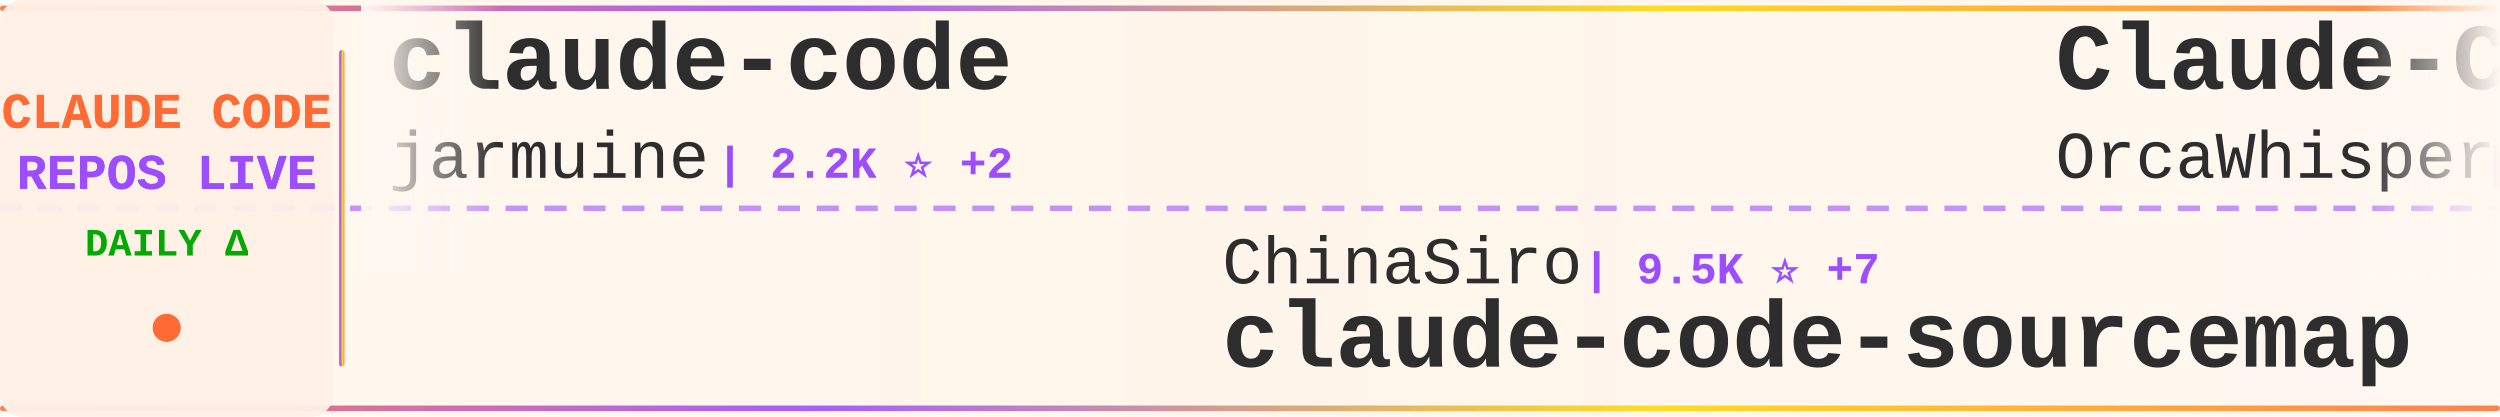
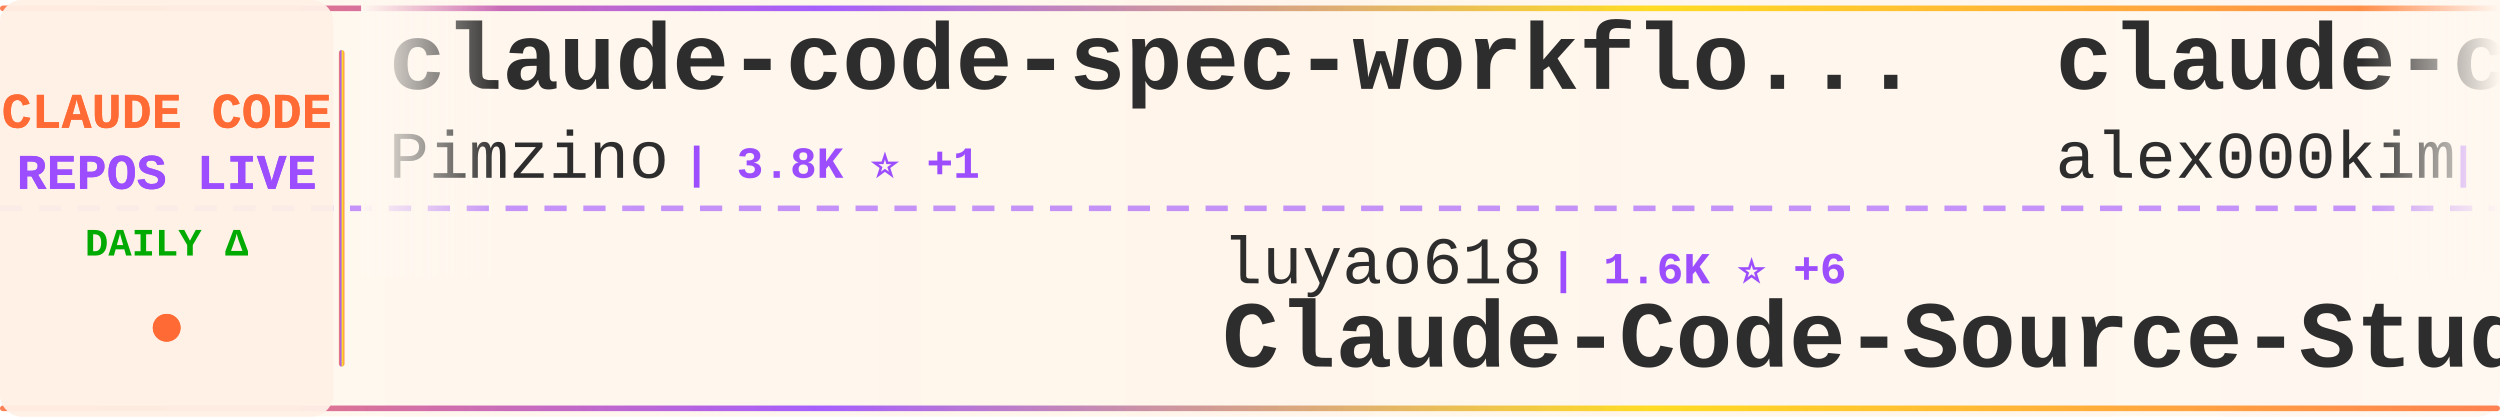
<svg xmlns="http://www.w3.org/2000/svg" width="900" height="150">
  <defs>
    <linearGradient id="tickerBg" x1="0%" y1="0%" x2="100%" y2="0%">
      <stop offset="0%" style="stop-color:#fff8f0;stop-opacity:0.98" />
      <stop offset="50%" style="stop-color:#fff5eb;stop-opacity:1" />
      <stop offset="100%" style="stop-color:#fff8f0;stop-opacity:0.98" />
    </linearGradient>
    <linearGradient id="borderGrad" x1="0%" y1="0%" x2="100%" y2="0%">
      <stop offset="0%" style="stop-color:#FF6B35;stop-opacity:0.85">
        <animate attributeName="stop-opacity" values="0.85;1;0.85" dur="2s" repeatCount="indefinite" />
      </stop>
      <stop offset="33%" style="stop-color:#9C4EFF;stop-opacity:0.9">
        <animate attributeName="stop-opacity" values="0.9;1;0.9" dur="2.2s" repeatCount="indefinite" />
      </stop>
      <stop offset="66%" style="stop-color:#FFD700;stop-opacity:0.85">
        <animate attributeName="stop-opacity" values="0.85;1;0.85" dur="1.8s" repeatCount="indefinite" />
      </stop>
      <stop offset="100%" style="stop-color:#FF6B35;stop-opacity:0.85">
        <animate attributeName="stop-opacity" values="0.85;1;0.85" dur="2s" repeatCount="indefinite" />
      </stop>
    </linearGradient>
    <filter id="textGlow">
      <feGaussianBlur stdDeviation="0.15" result="coloredBlur" />
      <feMerge>
        <feMergeNode in="coloredBlur" />
        <feMergeNode in="SourceGraphic" />
      </feMerge>
    </filter>
    <filter id="metricGlow">
      <feGaussianBlur stdDeviation="0.2" result="coloredBlur" />
      <feMerge>
        <feMergeNode in="coloredBlur" />
        <feMergeNode in="SourceGraphic" />
      </feMerge>
    </filter>
    <linearGradient id="leftFade" x1="0%" y1="0%" x2="100%" y2="0%">
      <stop offset="0%" style="stop-color:#fff8f0;stop-opacity:1" />
      <stop offset="100%" style="stop-color:#fff8f0;stop-opacity:0" />
    </linearGradient>
    <linearGradient id="rightFade" x1="0%" y1="0%" x2="100%" y2="0%">
      <stop offset="0%" style="stop-color:#fff8f0;stop-opacity:0" />
      <stop offset="100%" style="stop-color:#fff8f0;stop-opacity:1" />
    </linearGradient>
  </defs>
  <rect width="900" height="150" fill="url(#tickerBg)" rx="8" />
  <rect x="0" y="2" width="900" height="2" fill="url(#borderGrad)" rx="1" />
  <rect x="0" y="146" width="900" height="2" fill="url(#borderGrad)" rx="1" />
  <line x1="0" y1="75" x2="900" y2="75" stroke="#9C4EFF" stroke-width="2" stroke-dasharray="8 6" opacity="0.6" />
  <rect x="0" y="0" width="120" height="150" fill="#fff0e6" opacity="0.95" rx="8" />
  <text x="60" y="46" font-family="'Courier New', monospace" font-size="18" font-weight="bold" fill="#FF6B35" text-anchor="middle" filter="url(#textGlow)">
    CLAUDE CODE
  </text>
  <text x="60" y="68" font-family="'Courier New', monospace" font-size="18" font-weight="bold" fill="#9C4EFF" text-anchor="middle" filter="url(#textGlow)">
    REPOS LIVE
  </text>
  <text x="60" y="92" font-family="'Courier New', monospace" font-size="14" font-weight="bold" fill="#00aa00" text-anchor="middle">
    DAILY Δ
  </text>
  <circle cx="60" cy="118" r="5" fill="#FF6B35" filter="url(#metricGlow)">
    <animate attributeName="r" values="4;6;4" dur="1.5s" repeatCount="indefinite" />
    <animate attributeName="opacity" values="0.6;1;0.6" dur="1.5s" repeatCount="indefinite" />
  </circle>
  <rect x="122" y="18" width="2" height="114" fill="url(#borderGrad)" rx="1" />
  <clipPath id="tickerClip">
    <rect x="130" y="0" width="770" height="150" />
  </clipPath>
  <g clip-path="url(#tickerClip)">
    <g id="tickerItems">
      <animateTransform attributeName="transform" attributeType="XML" type="translate" from="0 0" to="-3000 0" dur="54s" repeatCount="indefinite" />
      <g transform="translate(0, 0)">
-         <text x="140" y="32" font-family="'Courier New', monospace" font-size="34" font-weight="bold" fill="#2d2d2d">claude-code</text>
-         <text x="140" y="64" font-family="'Courier New', monospace" font-size="24" font-weight="normal" fill="#2d2d2d" opacity="1.0">jarmuine</text>
-         <text x="258" y="64" font-family="'Courier New', monospace" font-size="16" font-weight="bold" fill="#9C4EFF"> | 2.2K ⭐ +2</text>
+         <text x="140" y="32" font-family="'Courier New', monospace" font-size="34" font-weight="bold" fill="#2d2d2d">claude-code-spec-workflo...</text>
+         <text x="140" y="64" font-family="'Courier New', monospace" font-size="24" font-weight="normal" fill="#2d2d2d" opacity="1.0">Pimzino</text>
+         <text x="246" y="64" font-family="'Courier New', monospace" font-size="16" font-weight="bold" fill="#9C4EFF"> | 3.8K ⭐ +1</text>
      </g>
      <g transform="translate(300, 0)">
-         <text x="140" y="102" font-family="'Courier New', monospace" font-size="24" font-weight="normal" fill="#2d2d2d" opacity="1.0">ChinaSiro</text>
-         <text x="270" y="102" font-family="'Courier New', monospace" font-size="16" font-weight="bold" fill="#9C4EFF"> | 9.5K ⭐ +7</text>
-         <text x="140" y="132" font-family="'Courier New', monospace" font-size="34" font-weight="bold" fill="#2d2d2d">claude-code-sourcemap</text>
+         <text x="140" y="102" font-family="'Courier New', monospace" font-size="24" font-weight="normal" fill="#2d2d2d" opacity="1.0">luyao618</text>
+         <text x="258" y="102" font-family="'Courier New', monospace" font-size="16" font-weight="bold" fill="#9C4EFF"> | 1.6K ⭐ +6</text>
+         <text x="140" y="132" font-family="'Courier New', monospace" font-size="34" font-weight="bold" fill="#2d2d2d">Claude-Code-Source-Study</text>
      </g>
      <g transform="translate(600, 0)">
-         <text x="140" y="32" font-family="'Courier New', monospace" font-size="34" font-weight="bold" fill="#2d2d2d">Claude-Code</text>
-         <text x="140" y="64" font-family="'Courier New', monospace" font-size="24" font-weight="normal" fill="#2d2d2d" opacity="1.0">OrcaWhisper</text>
-         <text x="294" y="64" font-family="'Courier New', monospace" font-size="16" font-weight="bold" fill="#9C4EFF"> | 83 ⭐</text>
+         <text x="140" y="32" font-family="'Courier New', monospace" font-size="34" font-weight="bold" fill="#2d2d2d">claude-code</text>
+         <text x="140" y="64" font-family="'Courier New', monospace" font-size="24" font-weight="normal" fill="#2d2d2d" opacity="1.0">alex000kim</text>
+         <text x="282" y="64" font-family="'Courier New', monospace" font-size="16" font-weight="bold" fill="#9C4EFF"> | 231 ⭐</text>
      </g>
      <g transform="translate(900, 0)">
-         <text x="140" y="102" font-family="'Courier New', monospace" font-size="24" font-weight="normal" fill="#2d2d2d" opacity="1.0">frankbria</text>
-         <text x="270" y="102" font-family="'Courier New', monospace" font-size="16" font-weight="bold" fill="#9C4EFF"> | 9.5K ⭐ +4</text>
-         <text x="140" y="132" font-family="'Courier New', monospace" font-size="34" font-weight="bold" fill="#2d2d2d">ralph-claude-code</text>
+         <text x="140" y="102" font-family="'Courier New', monospace" font-size="24" font-weight="normal" fill="#2d2d2d" opacity="1.0">777genius</text>
+         <text x="270" y="102" font-family="'Courier New', monospace" font-size="16" font-weight="bold" fill="#9C4EFF"> | 919 ⭐ +1</text>
+         <text x="140" y="132" font-family="'Courier New', monospace" font-size="34" font-weight="bold" fill="#2d2d2d">claude-code-source-code</text>
      </g>
      <g transform="translate(1200, 0)">
-         <text x="140" y="32" font-family="'Courier New', monospace" font-size="34" font-weight="bold" fill="#2d2d2d">claude-code-local</text>
-         <text x="140" y="64" font-family="'Courier New', monospace" font-size="24" font-weight="normal" fill="#2d2d2d" opacity="1.0">nicedreamzapp</text>
-         <text x="318" y="64" font-family="'Courier New', monospace" font-size="16" font-weight="bold" fill="#9C4EFF"> | 2.9K ⭐ +4</text>
+         <text x="140" y="32" font-family="'Courier New', monospace" font-size="34" font-weight="bold" fill="#2d2d2d">Claude-code</text>
+         <text x="140" y="64" font-family="'Courier New', monospace" font-size="24" font-weight="normal" fill="#2d2d2d" opacity="1.0">fazxes</text>
+         <text x="234" y="64" font-family="'Courier New', monospace" font-size="16" font-weight="bold" fill="#9C4EFF"> | 225 ⭐</text>
      </g>
      <g transform="translate(1500, 0)">
-         <text x="140" y="102" font-family="'Courier New', monospace" font-size="24" font-weight="normal" fill="#2d2d2d" opacity="1.0">multica-ai</text>
-         <text x="282" y="102" font-family="'Courier New', monospace" font-size="16" font-weight="bold" fill="#9C4EFF"> | 191.8K ⭐ +465</text>
-         <text x="140" y="132" font-family="'Courier New', monospace" font-size="34" font-weight="bold" fill="#2d2d2d">andrej-karpathy-skills</text>
+         <text x="140" y="102" font-family="'Courier New', monospace" font-size="24" font-weight="normal" fill="#2d2d2d" opacity="1.0">RishabhK103</text>
+         <text x="294" y="102" font-family="'Courier New', monospace" font-size="16" font-weight="bold" fill="#9C4EFF"> | 101 ⭐</text>
+         <text x="140" y="132" font-family="'Courier New', monospace" font-size="34" font-weight="bold" fill="#2d2d2d">claude-code</text>
      </g>
      <g transform="translate(1800, 0)">
-         <text x="140" y="32" font-family="'Courier New', monospace" font-size="34" font-weight="bold" fill="#2d2d2d">claude-code-telegram</text>
-         <text x="140" y="64" font-family="'Courier New', monospace" font-size="24" font-weight="normal" fill="#2d2d2d" opacity="1.0">RichardAtCT</text>
-         <text x="294" y="64" font-family="'Courier New', monospace" font-size="16" font-weight="bold" fill="#9C4EFF"> | 2.7K ⭐ +2</text>
+         <text x="140" y="32" font-family="'Courier New', monospace" font-size="34" font-weight="bold" fill="#2d2d2d">claude-code-source</text>
+         <text x="140" y="64" font-family="'Courier New', monospace" font-size="24" font-weight="normal" fill="#2d2d2d" opacity="1.0">AprilNEA</text>
+         <text x="258" y="64" font-family="'Courier New', monospace" font-size="16" font-weight="bold" fill="#9C4EFF"> | 391 ⭐</text>
      </g>
      <g transform="translate(2100, 0)">
-         <text x="140" y="102" font-family="'Courier New', monospace" font-size="24" font-weight="normal" fill="#2d2d2d" opacity="1.0">simonw</text>
-         <text x="234" y="102" font-family="'Courier New', monospace" font-size="16" font-weight="bold" fill="#9C4EFF"> | 1.6K ⭐ +2</text>
-         <text x="140" y="132" font-family="'Courier New', monospace" font-size="34" font-weight="bold" fill="#2d2d2d">claude-code-transcripts</text>
+         <text x="140" y="102" font-family="'Courier New', monospace" font-size="24" font-weight="normal" fill="#2d2d2d" opacity="1.0">zebbern</text>
+         <text x="246" y="102" font-family="'Courier New', monospace" font-size="16" font-weight="bold" fill="#9C4EFF"> | 4.4K ⭐ +5</text>
+         <text x="140" y="132" font-family="'Courier New', monospace" font-size="34" font-weight="bold" fill="#2d2d2d">claude-code-guide</text>
      </g>
      <g transform="translate(2400, 0)">
-         <text x="140" y="32" font-family="'Courier New', monospace" font-size="34" font-weight="bold" fill="#2d2d2d">claude-code-analysis</text>
-         <text x="140" y="64" font-family="'Courier New', monospace" font-size="24" font-weight="normal" fill="#2d2d2d" opacity="1.0">liuup</text>
-         <text x="222" y="64" font-family="'Courier New', monospace" font-size="16" font-weight="bold" fill="#9C4EFF"> | 3.5K ⭐ +11</text>
+         <text x="140" y="32" font-family="'Courier New', monospace" font-size="34" font-weight="bold" fill="#2d2d2d">Open-ClaudeCode</text>
+         <text x="140" y="64" font-family="'Courier New', monospace" font-size="24" font-weight="normal" fill="#2d2d2d" opacity="1.0">LING71671</text>
+         <text x="270" y="64" font-family="'Courier New', monospace" font-size="16" font-weight="bold" fill="#9C4EFF"> | 917 ⭐ +1</text>
      </g>
      <g transform="translate(2700, 0)">
-         <text x="140" y="102" font-family="'Courier New', monospace" font-size="24" font-weight="normal" fill="#2d2d2d" opacity="1.0">https-deeplearning-ai</text>
-         <text x="414" y="102" font-family="'Courier New', monospace" font-size="16" font-weight="bold" fill="#9C4EFF"> | 533 ⭐</text>
-         <text x="140" y="132" font-family="'Courier New', monospace" font-size="34" font-weight="bold" fill="#2d2d2d">sc-claude-code-files</text>
+         <text x="140" y="102" font-family="'Courier New', monospace" font-size="24" font-weight="normal" fill="#2d2d2d" opacity="1.0">disler</text>
+         <text x="234" y="102" font-family="'Courier New', monospace" font-size="16" font-weight="bold" fill="#9C4EFF"> | 1.5K ⭐ +9</text>
+         <text x="140" y="132" font-family="'Courier New', monospace" font-size="34" font-weight="bold" fill="#2d2d2d">pi-vs-claude-code</text>
      </g>
      <g transform="translate(3000, 0)">
-         <text x="140" y="32" font-family="'Courier New', monospace" font-size="34" font-weight="bold" fill="#2d2d2d">claude-code</text>
-         <text x="140" y="64" font-family="'Courier New', monospace" font-size="24" font-weight="normal" fill="#2d2d2d" opacity="1.0">jarmuine</text>
-         <text x="258" y="64" font-family="'Courier New', monospace" font-size="16" font-weight="bold" fill="#9C4EFF"> | 2.2K ⭐ +2</text>
+         <text x="140" y="32" font-family="'Courier New', monospace" font-size="34" font-weight="bold" fill="#2d2d2d">claude-code-spec-workflo...</text>
+         <text x="140" y="64" font-family="'Courier New', monospace" font-size="24" font-weight="normal" fill="#2d2d2d" opacity="1.0">Pimzino</text>
+         <text x="246" y="64" font-family="'Courier New', monospace" font-size="16" font-weight="bold" fill="#9C4EFF"> | 3.8K ⭐ +1</text>
      </g>
      <g transform="translate(3300, 0)">
-         <text x="140" y="102" font-family="'Courier New', monospace" font-size="24" font-weight="normal" fill="#2d2d2d" opacity="1.0">ChinaSiro</text>
-         <text x="270" y="102" font-family="'Courier New', monospace" font-size="16" font-weight="bold" fill="#9C4EFF"> | 9.5K ⭐ +7</text>
-         <text x="140" y="132" font-family="'Courier New', monospace" font-size="34" font-weight="bold" fill="#2d2d2d">claude-code-sourcemap</text>
+         <text x="140" y="102" font-family="'Courier New', monospace" font-size="24" font-weight="normal" fill="#2d2d2d" opacity="1.0">luyao618</text>
+         <text x="258" y="102" font-family="'Courier New', monospace" font-size="16" font-weight="bold" fill="#9C4EFF"> | 1.6K ⭐ +6</text>
+         <text x="140" y="132" font-family="'Courier New', monospace" font-size="34" font-weight="bold" fill="#2d2d2d">Claude-Code-Source-Study</text>
      </g>
      <g transform="translate(3600, 0)">
-         <text x="140" y="32" font-family="'Courier New', monospace" font-size="34" font-weight="bold" fill="#2d2d2d">Claude-Code</text>
-         <text x="140" y="64" font-family="'Courier New', monospace" font-size="24" font-weight="normal" fill="#2d2d2d" opacity="1.0">OrcaWhisper</text>
-         <text x="294" y="64" font-family="'Courier New', monospace" font-size="16" font-weight="bold" fill="#9C4EFF"> | 83 ⭐</text>
+         <text x="140" y="32" font-family="'Courier New', monospace" font-size="34" font-weight="bold" fill="#2d2d2d">claude-code</text>
+         <text x="140" y="64" font-family="'Courier New', monospace" font-size="24" font-weight="normal" fill="#2d2d2d" opacity="1.0">alex000kim</text>
+         <text x="282" y="64" font-family="'Courier New', monospace" font-size="16" font-weight="bold" fill="#9C4EFF"> | 231 ⭐</text>
      </g>
      <g transform="translate(3900, 0)">
-         <text x="140" y="102" font-family="'Courier New', monospace" font-size="24" font-weight="normal" fill="#2d2d2d" opacity="1.0">frankbria</text>
-         <text x="270" y="102" font-family="'Courier New', monospace" font-size="16" font-weight="bold" fill="#9C4EFF"> | 9.5K ⭐ +4</text>
-         <text x="140" y="132" font-family="'Courier New', monospace" font-size="34" font-weight="bold" fill="#2d2d2d">ralph-claude-code</text>
+         <text x="140" y="102" font-family="'Courier New', monospace" font-size="24" font-weight="normal" fill="#2d2d2d" opacity="1.0">777genius</text>
+         <text x="270" y="102" font-family="'Courier New', monospace" font-size="16" font-weight="bold" fill="#9C4EFF"> | 919 ⭐ +1</text>
+         <text x="140" y="132" font-family="'Courier New', monospace" font-size="34" font-weight="bold" fill="#2d2d2d">claude-code-source-code</text>
      </g>
    </g>
  </g>
  <rect x="130" y="0" width="50" height="100" fill="url(#leftFade)" />
  <rect x="850" y="0" width="50" height="100" fill="url(#rightFade)" />
</svg>
